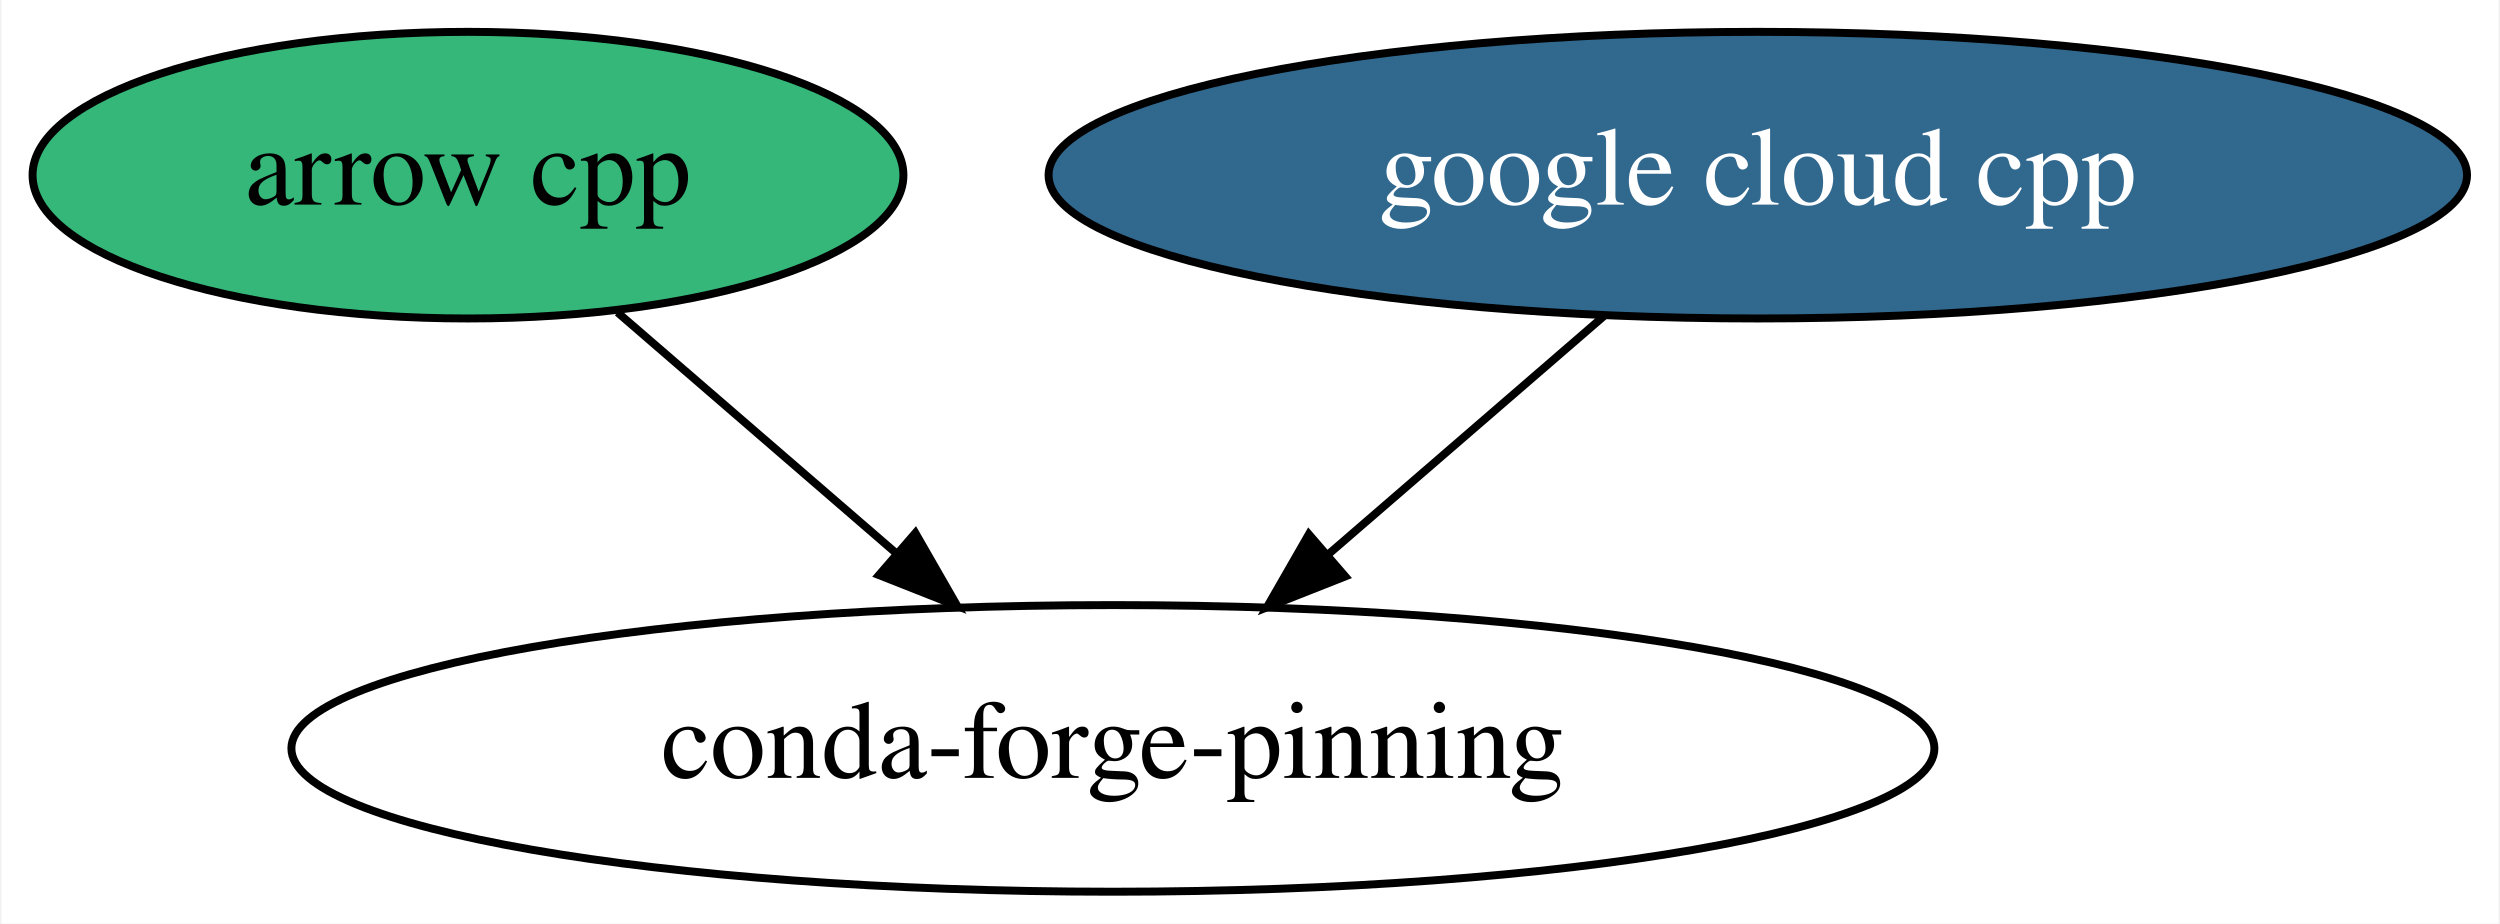
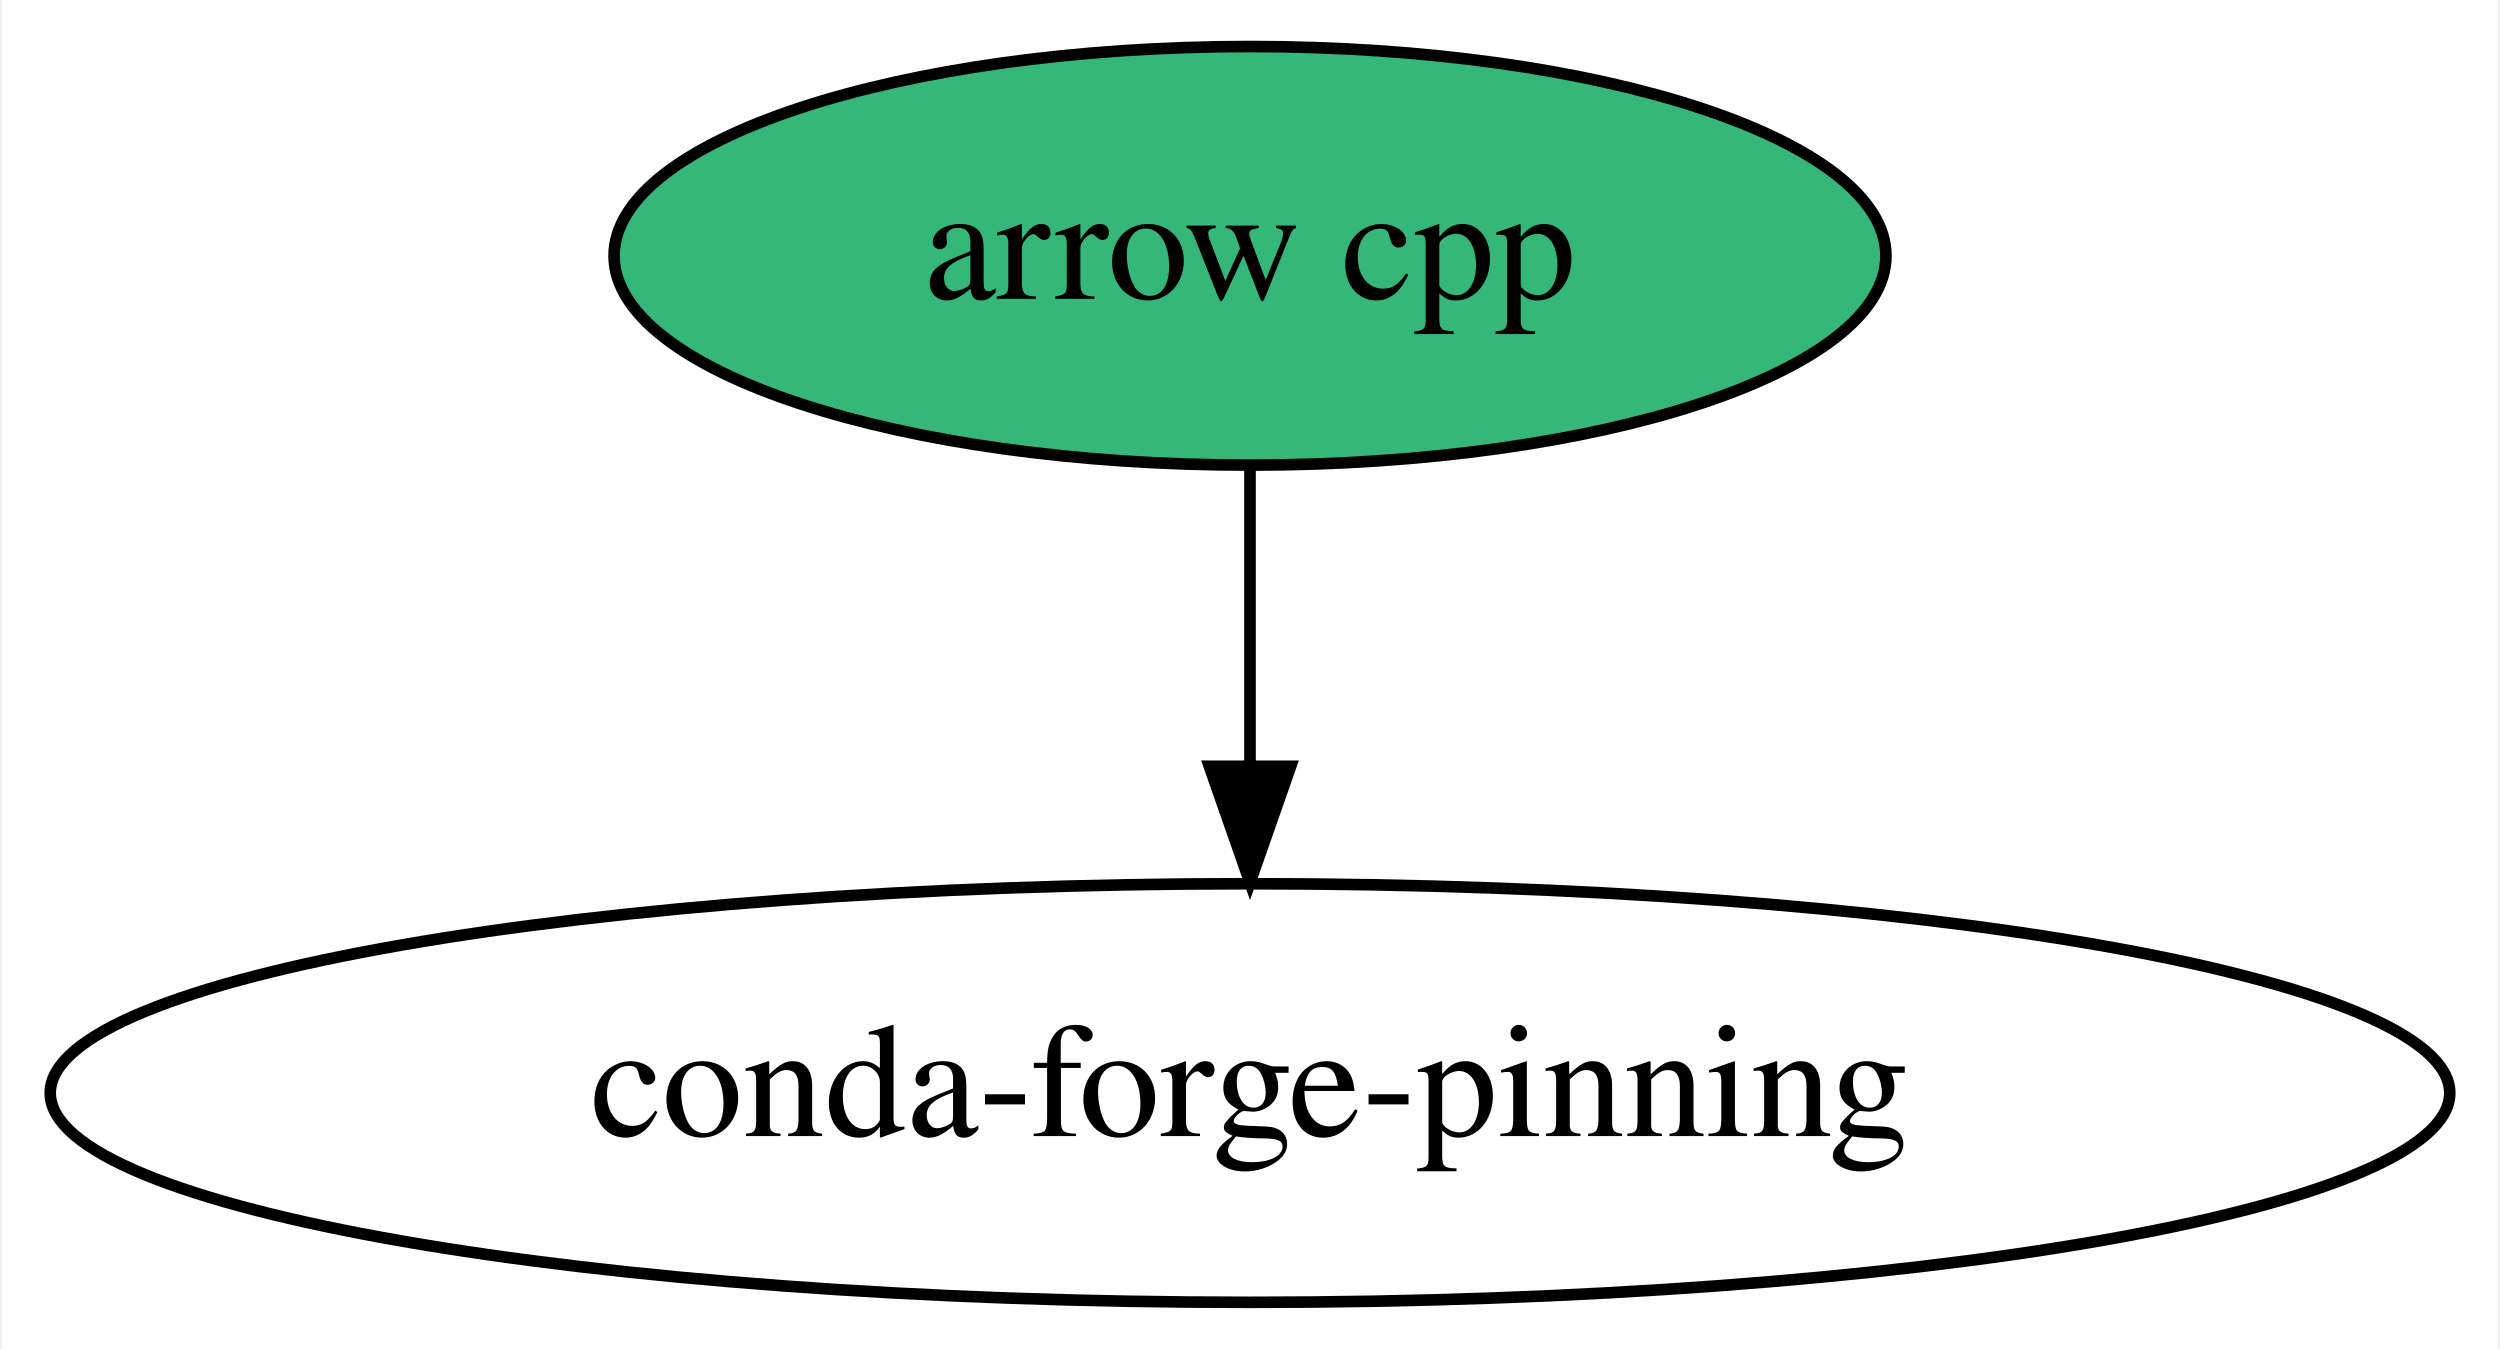
- <svg xmlns="http://www.w3.org/2000/svg" xmlns:xlink="http://www.w3.org/1999/xlink" width="314pt" height="116pt" viewBox="0.00 0.00 313.64 116.00">
+ <svg xmlns="http://www.w3.org/2000/svg" xmlns:xlink="http://www.w3.org/1999/xlink" width="215pt" height="116pt" viewBox="0.00 0.00 214.68 116.00">
  <g id="graph0" class="graph" transform="scale(1 1) rotate(0) translate(4 112)">
-     <polygon fill="white" stroke="transparent" points="-4,4 -4,-112 309.64,-112 309.64,4 -4,4" />
+     <polygon fill="white" stroke="transparent" points="-4,4 -4,-112 210.68,-112 210.68,4 -4,4" />
    <g id="node1" class="node">
      <g id="a_node1">
        <a xlink:href="https://github.com/conda-forge/arrow-cpp-feedstock" xlink:title="arrow cpp">
-           <ellipse fill="#35b779" stroke="black" cx="54.6" cy="-90" rx="54.69" ry="18" />
-           <text text-anchor="middle" x="54.6" y="-86.3" font-family="Times,serif" font-size="14.00">arrow cpp</text>
+           <ellipse fill="#35b779" stroke="black" cx="103.34" cy="-90" rx="54.69" ry="18" />
+           <text text-anchor="middle" x="103.34" y="-86.3" font-family="Times,serif" font-size="14.00">arrow cpp</text>
        </a>
      </g>
    </g>
-     <g id="node3" class="node">
-       <ellipse fill="none" stroke="black" cx="135.6" cy="-18" rx="103.18" ry="18" />
-       <text text-anchor="middle" x="135.6" y="-14.3" font-family="Times,serif" font-size="14.00">conda-forge-pinning</text>
+     <g id="node2" class="node">
+       <ellipse fill="none" stroke="black" cx="103.34" cy="-18" rx="103.18" ry="18" />
+       <text text-anchor="middle" x="103.34" y="-14.3" font-family="Times,serif" font-size="14.00">conda-forge-pinning</text>
    </g>
    <g id="edge1" class="edge">
-       <path fill="none" stroke="black" d="M73.38,-72.76C83.79,-63.77 96.9,-52.44 108.41,-42.49" />
-       <polygon fill="black" stroke="black" points="110.79,-45.06 116.06,-35.88 106.21,-39.77 110.79,-45.06" />
-     </g>
-     <g id="node2" class="node">
-       <g id="a_node2">
-         <a xlink:href="https://github.com/conda-forge/google-cloud-cpp-feedstock/pull/10" xlink:title="google cloud cpp">
-           <ellipse fill="#31688e" stroke="black" cx="216.6" cy="-90" rx="89.08" ry="18" />
-           <text text-anchor="middle" x="216.6" y="-86.3" font-family="Times,serif" font-size="14.00" fill="white">google cloud cpp</text>
-         </a>
-       </g>
-     </g>
-     <g id="edge2" class="edge">
-       <path fill="none" stroke="black" d="M197.4,-72.41C186.98,-63.41 173.94,-52.14 162.53,-42.27" />
-       <polygon fill="black" stroke="black" points="164.79,-39.6 154.93,-35.71 160.21,-44.9 164.79,-39.6" />
+       <path fill="none" stroke="black" d="M103.34,-71.7C103.34,-63.98 103.34,-54.71 103.34,-46.11" />
+       <polygon fill="black" stroke="black" points="106.84,-46.1 103.34,-36.1 99.84,-46.1 106.84,-46.1" />
    </g>
  </g>
</svg>
